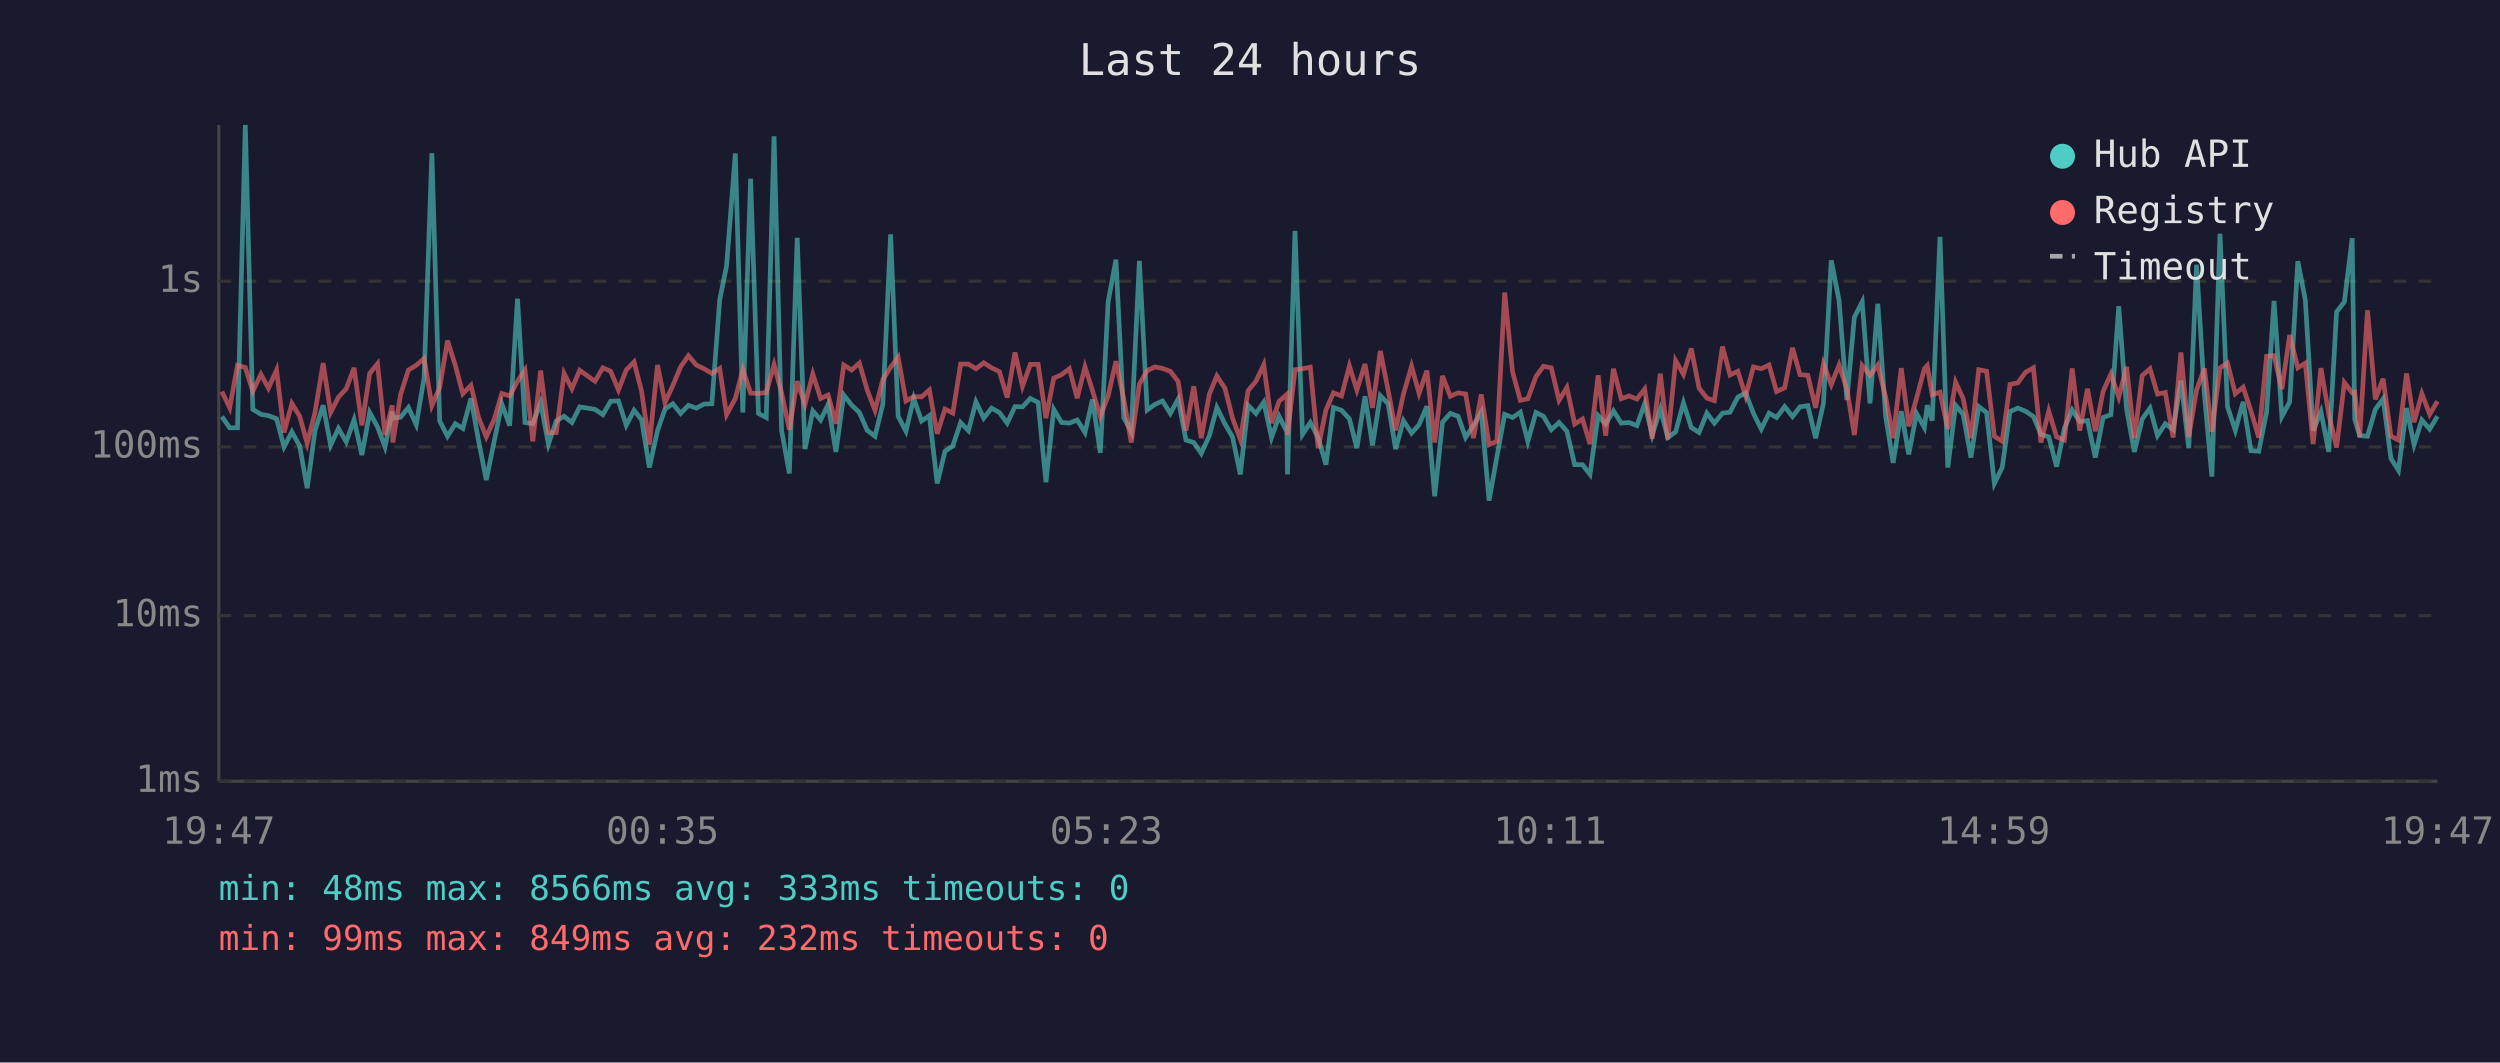
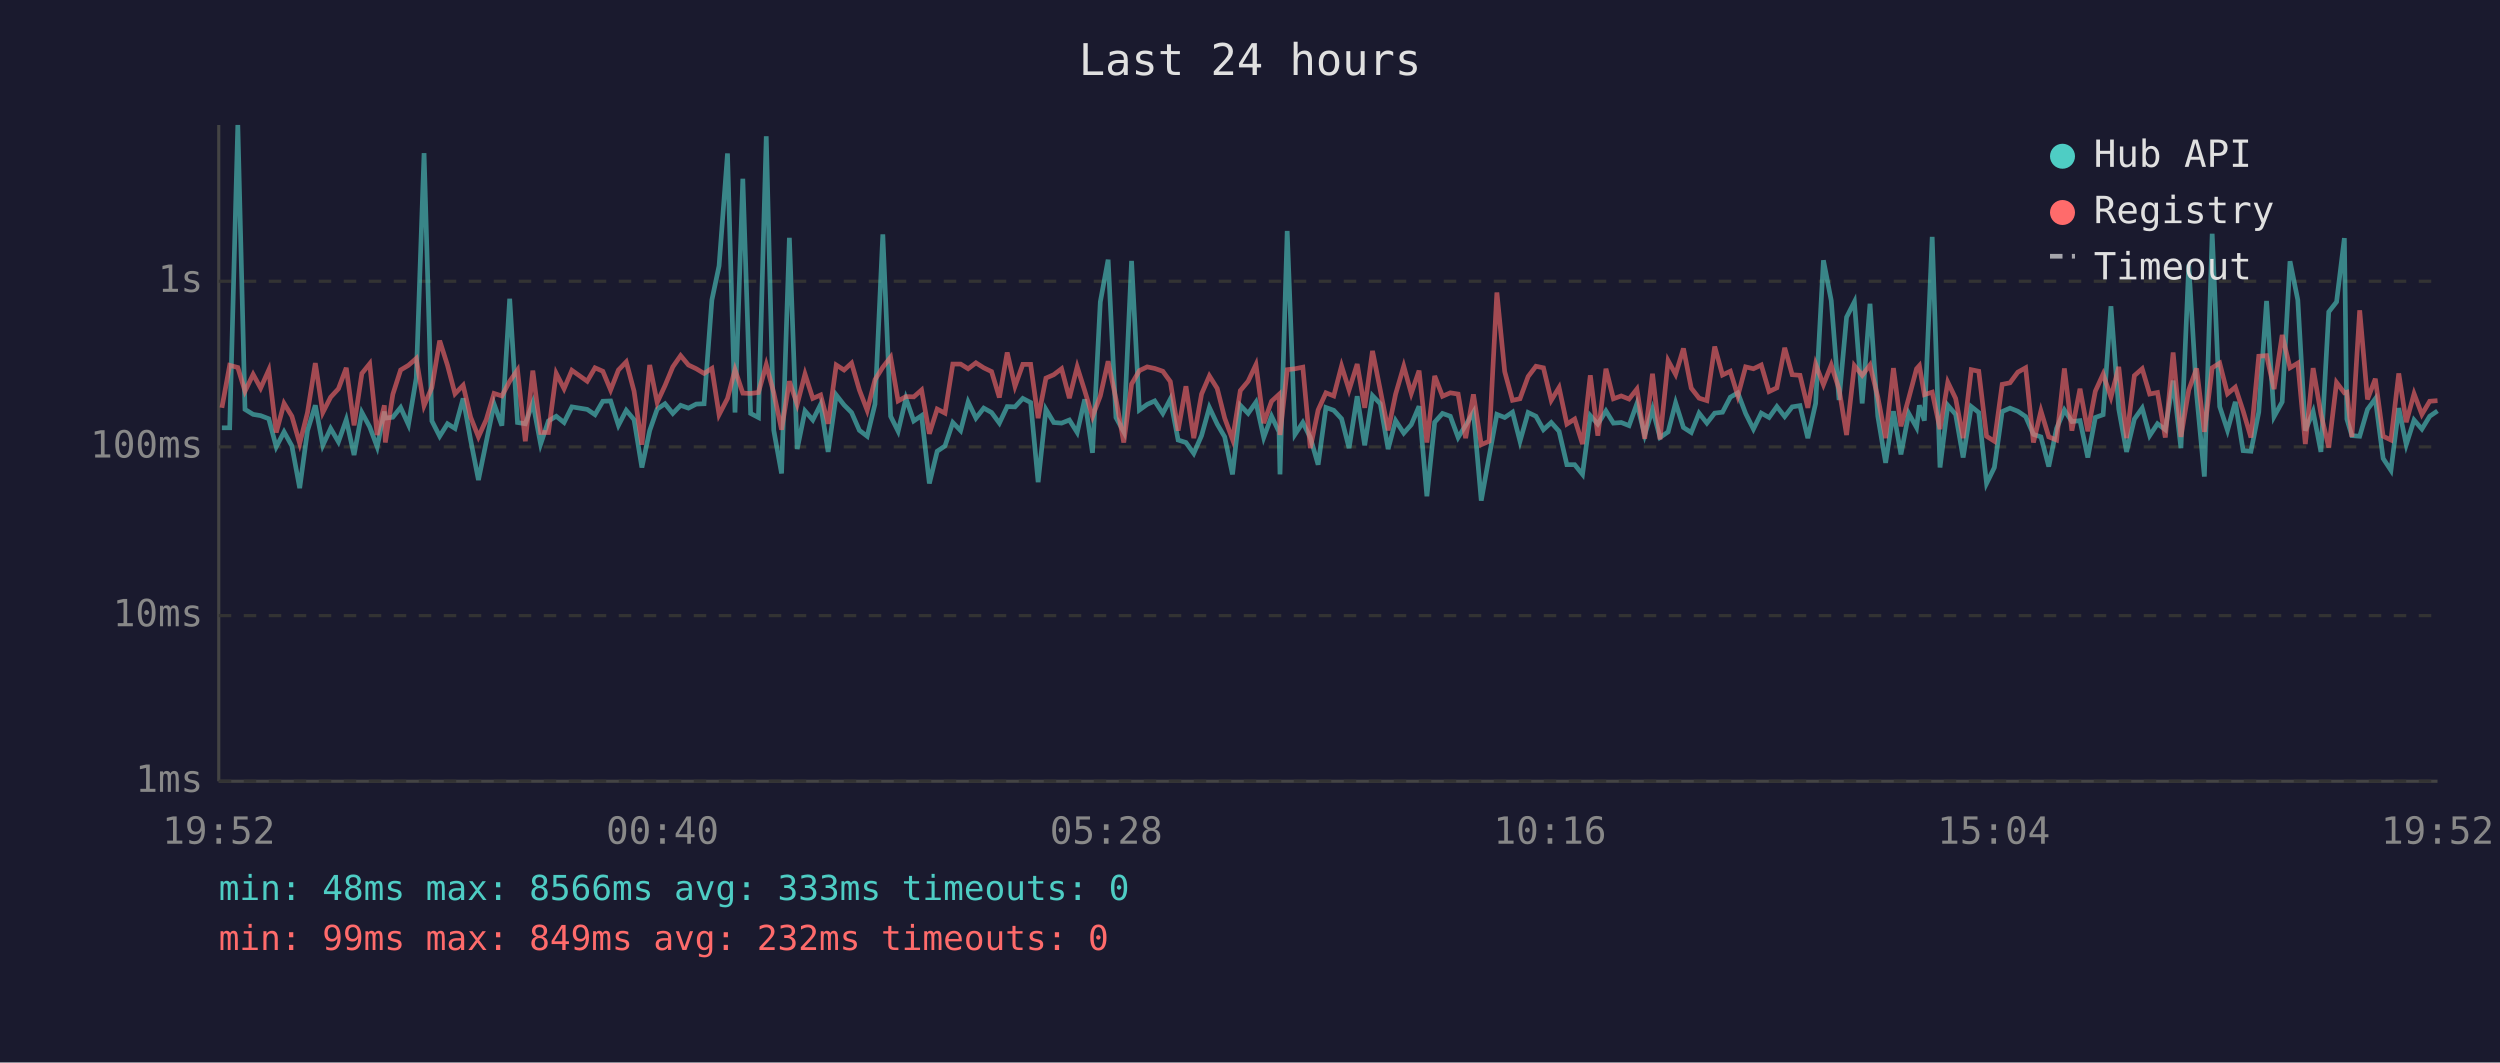
<svg xmlns="http://www.w3.org/2000/svg" viewBox="0 0 800 340" font-family="monospace" font-size="12">
  <rect width="800" height="340" fill="#1a1a2e" />
  <text x="400" y="24" fill="#e0e0e0" font-size="14" text-anchor="middle">Last 24 hours</text>
  <line x1="70" y1="40" x2="70" y2="250" stroke="#444" stroke-width="1" />
  <line x1="70" y1="250" x2="780" y2="250" stroke="#444" stroke-width="1" />
  <line x1="70" y1="250" x2="780" y2="250" stroke="#333" stroke-width="1" stroke-dasharray="4" />
  <text x="65" y="250" fill="#888" text-anchor="end" dominant-baseline="middle">1ms</text>
  <line x1="70" y1="197" x2="780" y2="197" stroke="#333" stroke-width="1" stroke-dasharray="4" />
  <text x="65" y="197" fill="#888" text-anchor="end" dominant-baseline="middle">10ms</text>
  <line x1="70" y1="143" x2="780" y2="143" stroke="#333" stroke-width="1" stroke-dasharray="4" />
  <text x="65" y="143" fill="#888" text-anchor="end" dominant-baseline="middle">100ms</text>
  <line x1="70" y1="90" x2="780" y2="90" stroke="#333" stroke-width="1" stroke-dasharray="4" />
  <text x="65" y="90" fill="#888" text-anchor="end" dominant-baseline="middle">1s</text>
-   <text x="70" y="270" fill="#888" text-anchor="middle">19:47</text>
-   <text x="212" y="270" fill="#888" text-anchor="middle">00:35</text>
-   <text x="354" y="270" fill="#888" text-anchor="middle">05:23</text>
-   <text x="496" y="270" fill="#888" text-anchor="middle">10:11</text>
-   <text x="638" y="270" fill="#888" text-anchor="middle">14:59</text>
-   <text x="780" y="270" fill="#888" text-anchor="middle">19:47</text>
-   <polyline points="71.0,133.3 73.5,136.9 76.0,136.9 78.5,40.0 80.9,131.0 83.5,132.6 85.9,133.0 88.5,134.0 90.9,143.0 93.4,138.2 95.9,142.7 98.3,156.2 100.8,137.8 103.4,129.7 105.8,142.5 108.3,137.1 110.8,141.4 113.3,134.3 115.8,145.6 118.3,132.0 120.8,136.6 123.2,143.0 125.5,131.7 125.7,133.8 128.2,133.5 130.7,130.4 133.2,135.9 135.7,121.0 138.2,49.0 140.7,134.7 143.2,139.6 145.7,135.6 148.1,137.1 150.7,127.5 153.1,140.8 155.6,153.6 158.1,141.4 160.6,129.3 163.1,136.2 165.6,95.6 168.0,135.2 170.5,135.6 173.0,128.9 175.5,142.1 178.0,134.7 180.5,133.2 183.0,135.2 185.5,130.2 190.4,131.0 192.9,132.7 195.4,128.4 197.9,128.3 200.4,136.1 202.9,131.3 205.3,134.3 207.8,149.6 210.4,137.8 212.8,130.9 215.3,129.2 217.8,132.3 220.3,129.7 222.8,130.6 225.3,129.3 227.8,129.2 230.3,96.0 232.5,85.1 235.3,49.1 237.7,132.0 240.2,57.2 242.7,132.3 245.2,133.6 247.7,43.6 250.1,137.7 252.6,151.5 255.1,76.1 257.6,143.7 260.1,131.5 262.6,134.4 265.0,129.4 267.5,144.6 270.0,126.4 272.5,129.6 275.0,132.0 277.5,137.7 280.0,139.6 282.5,129.3 285.0,75.0 287.4,133.2 289.9,138.0 292.4,127.5 294.9,134.7 297.4,133.0 299.9,154.7 302.4,144.4 304.9,142.7 307.4,135.2 309.9,137.8 312.3,128.6 314.8,133.8 317.3,130.6 319.8,132.0 322.3,135.4 324.8,130.1 327.2,130.2 329.7,127.5 332.2,128.8 334.7,154.3 337.2,131.0 339.7,135.2 342.2,135.4 344.7,134.4 347.2,138.4 349.6,127.8 352.1,144.9 354.6,96.6 357.1,83.1 359.6,133.6 362.0,138.2 364.6,83.5 367.1,131.2 369.6,129.4 372.0,128.3 374.5,132.3 377.0,127.7 379.5,140.8 382.0,141.6 384.4,145.1 387.0,139.4 389.4,130.4 392.0,135.7 394.4,139.8 396.9,151.8 399.4,129.7 401.9,132.3 404.4,128.7 406.9,140.0 409.3,133.2 411.8,138.2 412.0,151.8 414.4,73.9 416.8,139.0 419.3,135.2 421.8,140.0 424.3,148.7 426.7,130.4 429.3,131.3 431.8,134.0 434.2,143.4 436.8,126.8 439.2,142.5 441.7,126.6 444.2,129.2 446.6,143.7 449.1,134.6 451.7,138.6 454.1,135.9 456.6,130.0 459.1,158.8 461.6,135.1 464.1,132.3 466.6,133.2 469.0,140.0 471.5,136.1 474.0,131.9 476.5,160.2 479.0,146.2 481.5,132.6 484.0,133.6 486.5,131.9 488.9,141.2 491.5,132.0 493.9,133.2 496.4,137.5 498.9,135.2 501.4,138.0 503.9,148.7 506.4,148.7 508.8,151.8 511.4,133.0 513.8,135.7 516.3,131.5 518.8,135.4 521.3,135.2 523.8,136.2 526.3,129.2 528.7,139.2 531.3,130.9 533.7,140.0 536.2,138.2 538.7,128.9 541.2,136.8 543.7,138.4 546.2,132.2 548.6,135.4 551.2,132.2 553.6,131.9 556.1,127.1 558.6,125.7 561.1,132.3 563.6,137.3 566.1,132.2 568.5,133.6 571.1,130.1 573.6,133.3 576.0,130.2 578.5,129.8 581.0,140.2 583.5,129.1 586.0,83.3 588.5,96.2 591.0,128.0 593.4,101.5 595.9,96.6 598.4,129.1 600.9,97.2 603.4,133.2 605.8,148.1 608.4,131.6 610.8,145.4 613.3,132.3 615.8,136.8 616.7,129.7 618.3,134.6 620.8,75.8 623.3,149.6 625.8,129.7 628.2,132.6 630.7,146.4 633.2,130.1 635.7,132.0 638.2,154.7 640.7,149.6 643.2,131.7 645.7,130.6 648.2,131.6 650.7,133.3 653.1,139.0 655.6,139.8 658.1,149.3 660.6,137.1 663.1,131.2 665.5,134.9 668.0,134.6 670.5,146.4 673.0,133.6 675.5,132.7 678.0,98.0 680.5,130.9 683.0,144.6 685.5,134.1 688.0,130.6 690.4,139.4 692.9,135.6 695.4,137.5 697.9,121.8 700.4,143.4 702.9,84.7 705.4,126.1 707.8,152.5 710.4,74.8 712.8,130.1 715.3,137.7 717.8,128.6 720.3,144.2 722.8,144.4 725.3,131.9 727.7,96.3 730.2,133.3 732.7,128.6 735.3,83.6 737.7,96.0 740.2,137.8 742.7,131.7 745.2,144.6 747.7,99.8 750.2,96.6 752.7,76.2 753.5,134.1 755.1,139.4 757.6,139.6 760.1,131.0 762.6,127.6 765.1,146.7 767.5,150.5 770.1,130.6 772.5,142.3 775.0,134.4 777.5,137.3 780.0,133.2" fill="none" stroke="#4ecdc4" stroke-width="1.5" opacity="0.6" />
-   <polyline points="71.0,125.3 73.5,130.5 76.0,116.9 78.5,117.6 80.9,125.2 83.5,119.8 85.9,124.2 88.5,118.4 90.9,138.4 93.4,129.1 95.9,133.2 98.3,141.9 100.8,132.0 103.4,116.2 105.8,132.0 108.3,127.1 110.8,124.4 113.3,117.7 115.8,136.1 118.3,119.5 120.8,116.4 123.2,139.2 125.5,129.7 125.7,141.6 128.2,126.2 130.7,118.4 133.2,116.9 135.7,114.7 138.2,129.8 140.7,124.0 143.2,109.0 145.7,116.9 148.1,126.0 150.7,123.3 153.1,133.5 155.6,139.8 158.1,134.3 160.6,125.9 163.1,126.7 165.6,122.0 168.0,118.4 170.5,141.2 173.0,118.6 175.5,138.4 178.0,138.4 180.5,119.5 183.0,124.4 185.5,118.5 190.4,122.0 192.9,117.7 195.4,118.8 197.9,124.8 200.4,118.4 202.9,115.8 205.3,125.2 207.8,142.3 210.4,116.8 212.8,128.8 215.3,123.4 217.8,117.4 220.3,113.8 222.8,116.8 225.3,118.0 227.8,119.5 230.3,117.9 232.5,132.7 235.3,127.5 237.7,118.3 240.2,125.8 242.7,125.9 245.2,125.6 247.7,116.7 250.1,125.7 252.6,137.5 255.1,122.0 257.6,129.4 260.1,119.7 262.6,127.5 265.0,126.4 267.5,135.6 270.0,116.8 272.5,118.4 275.0,116.2 277.5,124.8 280.0,131.3 282.5,121.5 285.0,117.5 287.4,114.3 289.9,128.3 292.4,126.9 294.9,127.0 297.4,124.8 299.9,138.8 302.4,130.9 304.9,132.2 307.4,116.5 309.9,116.5 312.3,118.0 314.8,116.1 317.3,117.7 319.8,118.9 322.3,127.2 324.8,112.8 327.2,123.6 329.7,116.6 332.2,116.6 334.7,133.8 337.2,121.0 339.7,119.9 342.2,118.0 344.7,127.4 347.2,117.4 349.6,125.0 352.1,133.3 354.6,126.7 357.1,115.6 359.6,127.7 362.0,141.6 364.6,122.9 367.1,118.6 369.6,117.4 372.0,117.9 374.5,118.8 377.0,122.1 379.5,137.8 382.0,123.6 384.4,140.2 387.0,126.1 389.4,120.3 392.0,124.3 394.4,133.8 396.9,140.6 399.4,125.0 401.9,122.0 404.4,116.7 406.9,135.4 409.3,128.4 411.8,126.2 412.0,139.2 414.4,118.3 416.8,118.0 419.3,117.5 421.8,143.4 424.3,131.2 426.7,125.7 429.3,126.7 431.8,117.1 434.2,124.8 436.8,116.5 439.2,130.5 441.7,112.3 444.2,124.9 446.6,137.7 449.1,126.1 451.7,117.2 454.1,125.9 456.6,118.6 459.1,141.6 461.6,120.3 464.1,126.8 466.6,125.7 469.0,126.1 471.5,140.2 474.0,126.2 476.5,142.3 479.0,141.2 481.5,93.6 484.0,118.9 486.5,128.1 488.9,127.6 491.5,120.5 493.9,117.2 496.4,117.7 498.9,128.1 501.4,124.0 503.9,135.7 506.4,134.1 508.8,142.1 511.4,120.1 513.8,139.4 516.3,118.0 518.8,127.6 521.3,126.7 523.8,127.7 526.3,124.5 528.7,140.4 531.3,119.6 533.7,140.6 536.2,115.4 538.7,119.8 541.2,111.5 543.7,124.2 546.2,127.4 548.6,128.2 551.2,110.9 553.6,120.0 556.1,118.8 558.6,126.7 561.1,117.4 563.6,118.0 566.1,116.8 568.5,125.3 571.1,124.1 573.6,111.3 576.0,119.9 578.5,120.1 581.0,130.5 583.5,116.5 586.0,123.1 588.5,116.8 591.0,124.5 593.4,139.2 595.9,117.0 598.4,120.1 600.9,116.8 603.4,127.1 605.8,140.2 608.4,117.8 610.8,136.4 613.3,127.4 615.8,118.0 616.7,117.0 618.3,126.3 620.8,125.5 623.3,137.3 625.8,122.3 628.2,127.5 630.7,140.2 633.2,118.3 635.7,118.8 638.2,139.6 640.7,141.2 643.2,123.0 645.7,122.5 648.2,119.1 650.7,117.7 653.1,141.6 655.6,131.5 658.1,139.8 660.6,140.8 663.1,117.9 665.5,137.8 668.0,124.4 670.5,138.0 673.0,125.2 675.5,119.7 678.0,127.1 680.5,117.4 683.0,140.2 685.5,120.2 688.0,118.0 690.4,126.1 692.9,125.6 695.4,140.0 697.9,112.8 700.4,139.8 702.9,124.8 705.4,117.9 707.8,138.2 710.4,117.7 712.8,116.2 715.3,126.0 717.8,123.9 720.3,131.5 722.8,140.0 725.3,114.0 727.7,113.8 730.2,124.5 732.7,107.2 735.3,117.7 737.7,116.2 740.2,142.1 742.7,117.8 745.2,132.5 747.7,143.2 750.2,122.4 752.7,125.7 753.5,125.5 755.1,139.8 757.6,99.3 760.1,127.8 762.6,121.2 765.1,139.6 767.5,140.8 770.1,119.5 772.5,135.1 775.0,126.0 777.5,132.6 780.0,128.4" fill="none" stroke="#ff6b6b" stroke-width="1.5" opacity="0.6" />
+   <text x="70" y="270" fill="#888" text-anchor="middle">19:52</text>
+   <text x="212" y="270" fill="#888" text-anchor="middle">00:40</text>
+   <text x="354" y="270" fill="#888" text-anchor="middle">05:28</text>
+   <text x="496" y="270" fill="#888" text-anchor="middle">10:16</text>
+   <text x="638" y="270" fill="#888" text-anchor="middle">15:04</text>
+   <text x="780" y="270" fill="#888" text-anchor="middle">19:52</text>
+   <polyline points="71.0,136.9 73.5,136.9 76.1,40.0 78.4,131.0 81.0,132.6 83.4,133.0 86.0,134.0 88.4,143.0 90.9,138.2 93.4,142.7 95.9,156.2 98.4,137.8 100.9,129.7 103.3,142.5 105.8,137.1 108.3,141.4 110.8,134.3 113.3,145.6 115.8,132.0 118.3,136.6 120.7,143.0 123.0,131.7 123.3,133.8 125.7,133.5 128.2,130.4 130.7,135.9 133.2,121.0 135.7,49.0 138.2,134.7 140.7,139.6 143.2,135.6 145.6,137.1 148.2,127.5 150.6,140.8 153.1,153.6 155.6,141.4 158.1,129.3 160.6,136.2 163.1,95.6 165.6,135.2 168.1,135.6 170.5,128.9 173.0,142.1 175.5,134.7 178.0,133.2 180.5,135.2 183.0,130.2 187.9,131.0 190.4,132.7 192.9,128.4 195.4,128.3 197.9,136.1 200.4,131.3 202.9,134.3 205.4,149.6 207.9,137.8 210.3,130.9 212.8,129.2 215.3,132.3 217.8,129.7 220.3,130.6 222.8,129.3 225.3,129.2 227.8,96.0 230.1,85.1 232.8,49.1 235.2,132.0 237.7,57.2 240.2,132.3 242.7,133.6 245.2,43.6 247.6,137.7 250.1,151.5 252.6,76.1 255.1,143.7 257.6,131.5 260.1,134.4 262.6,129.4 265.0,144.6 267.6,126.4 270.1,129.6 272.5,132.0 275.0,137.7 277.5,139.6 280.0,129.3 282.5,75.0 285.0,133.2 287.4,138.0 289.9,127.5 292.4,134.7 294.9,133.0 297.4,154.7 299.9,144.4 302.4,142.7 304.9,135.2 307.4,137.8 309.8,128.6 312.3,133.8 314.8,130.6 317.3,132.0 319.8,135.4 322.3,130.1 324.8,130.2 327.3,127.5 329.8,128.8 332.2,154.3 334.7,131.0 337.2,135.2 339.7,135.4 342.2,134.4 344.7,138.4 347.1,127.8 349.6,144.9 352.1,96.6 354.6,83.1 357.1,133.6 359.6,138.2 362.1,83.5 364.6,131.2 367.1,129.4 369.5,128.3 372.1,132.3 374.5,127.7 377.0,140.8 379.5,141.6 382.0,145.1 384.5,139.4 387.0,130.4 389.5,135.7 391.9,139.8 394.4,151.8 396.9,129.7 399.4,132.3 401.9,128.7 404.4,140.0 406.9,133.2 409.3,138.2 409.6,151.8 411.9,73.9 414.4,139.0 416.9,135.2 419.3,140.0 421.8,148.7 424.3,130.4 426.8,131.3 429.3,134.0 431.7,143.4 434.3,126.8 436.7,142.5 439.2,126.6 441.7,129.2 444.2,143.7 446.6,134.6 449.2,138.6 451.6,135.9 454.1,130.0 456.6,158.8 459.1,135.1 461.6,132.3 464.1,133.2 466.6,140.0 469.0,136.1 471.5,131.9 474.0,160.2 476.5,146.2 479.0,132.6 481.5,133.6 484.0,131.9 486.4,141.2 489.0,132.0 491.5,133.2 493.9,137.5 496.4,135.2 498.9,138.0 501.4,148.7 503.9,148.7 506.4,151.8 508.9,133.0 511.3,135.7 513.9,131.5 516.3,135.4 518.8,135.2 521.3,136.2 523.8,129.2 526.3,139.2 528.8,130.9 531.2,140.0 533.8,138.2 536.2,128.9 538.7,136.8 541.2,138.4 543.7,132.2 546.2,135.4 548.7,132.2 551.2,131.9 553.7,127.1 556.1,125.7 558.6,132.3 561.1,137.3 563.6,132.2 566.1,133.6 568.6,130.1 571.1,133.3 573.5,130.2 576.0,129.8 578.5,140.2 581.0,129.1 583.5,83.3 586.0,96.2 588.5,128.0 590.9,101.5 593.4,96.6 595.9,129.1 598.4,97.2 600.9,133.2 603.4,148.1 605.9,131.6 608.3,145.4 610.8,132.3 613.3,136.8 614.2,129.7 615.8,134.6 618.3,75.8 620.8,149.6 623.3,129.7 625.8,132.6 628.2,146.4 630.8,130.1 633.2,132.0 635.7,154.7 638.2,149.6 640.7,131.7 643.2,130.6 645.7,131.6 648.2,133.3 650.7,139.0 653.1,139.8 655.6,149.3 658.1,137.1 660.6,131.2 663.0,134.9 665.6,134.6 668.1,146.4 670.5,133.6 673.0,132.7 675.5,98.0 678.0,130.9 680.5,144.6 683.0,134.1 685.5,130.6 687.9,139.4 690.4,135.6 692.9,137.5 695.4,121.8 697.9,143.4 700.4,84.7 702.9,126.1 705.4,152.5 707.9,74.8 710.3,130.1 712.8,137.7 715.3,128.6 717.8,144.2 720.3,144.4 722.8,131.9 725.3,96.3 727.7,133.3 730.3,128.6 732.8,83.6 735.3,96.0 737.7,137.8 740.2,131.7 742.7,144.6 745.2,99.8 747.7,96.6 750.2,76.2 751.0,134.1 752.6,139.4 755.1,139.6 757.6,131.0 760.1,127.6 762.6,146.7 765.1,150.5 767.6,130.6 770.0,142.3 772.5,134.4 775.0,137.3 777.5,133.2 780.0,131.5" fill="none" stroke="#4ecdc4" stroke-width="1.5" opacity="0.6" />
+   <polyline points="71.0,130.5 73.5,116.9 76.1,117.6 78.4,125.2 81.0,119.8 83.4,124.2 86.0,118.4 88.4,138.4 90.9,129.1 93.4,133.2 95.9,141.9 98.4,132.0 100.9,116.2 103.3,132.0 105.8,127.1 108.3,124.4 110.8,117.7 113.3,136.1 115.8,119.5 118.3,116.4 120.7,139.2 123.0,129.7 123.3,141.6 125.7,126.2 128.2,118.4 130.7,116.9 133.2,114.7 135.7,129.8 138.2,124.0 140.7,109.0 143.2,116.9 145.6,126.0 148.2,123.3 150.6,133.5 153.1,139.8 155.6,134.3 158.1,125.9 160.6,126.7 163.1,122.0 165.6,118.4 168.1,141.2 170.5,118.6 173.0,138.4 175.5,138.4 178.0,119.5 180.5,124.4 183.0,118.5 187.9,122.0 190.4,117.7 192.9,118.8 195.4,124.8 197.9,118.4 200.4,115.8 202.9,125.2 205.4,142.3 207.9,116.8 210.3,128.8 212.8,123.4 215.3,117.4 217.8,113.8 220.3,116.8 222.8,118.0 225.3,119.5 227.8,117.9 230.1,132.7 232.8,127.5 235.2,118.3 237.7,125.8 240.2,125.9 242.7,125.6 245.2,116.7 247.6,125.7 250.1,137.5 252.6,122.0 255.1,129.4 257.6,119.7 260.1,127.5 262.6,126.4 265.0,135.6 267.6,116.8 270.1,118.4 272.5,116.2 275.0,124.8 277.5,131.3 280.0,121.5 282.5,117.5 285.0,114.3 287.4,128.3 289.9,126.9 292.4,127.0 294.9,124.8 297.4,138.8 299.9,130.9 302.4,132.2 304.9,116.5 307.4,116.5 309.8,118.0 312.3,116.1 314.8,117.7 317.3,118.9 319.8,127.2 322.3,112.8 324.8,123.6 327.3,116.6 329.8,116.6 332.2,133.8 334.7,121.0 337.2,119.9 339.7,118.0 342.2,127.4 344.7,117.4 347.1,125.0 349.6,133.3 352.1,126.7 354.6,115.6 357.1,127.7 359.6,141.6 362.1,122.9 364.6,118.6 367.1,117.4 369.5,117.9 372.1,118.8 374.5,122.1 377.0,137.8 379.5,123.6 382.0,140.2 384.5,126.1 387.0,120.3 389.5,124.3 391.9,133.8 394.4,140.6 396.9,125.0 399.4,122.0 401.9,116.7 404.4,135.4 406.9,128.4 409.3,126.2 409.6,139.2 411.9,118.3 414.4,118.0 416.9,117.5 419.3,143.4 421.8,131.2 424.3,125.7 426.8,126.7 429.3,117.1 431.7,124.8 434.3,116.5 436.7,130.5 439.2,112.3 441.7,124.9 444.2,137.7 446.6,126.1 449.2,117.2 451.6,125.9 454.1,118.6 456.6,141.6 459.1,120.3 461.6,126.8 464.1,125.7 466.6,126.1 469.0,140.2 471.5,126.2 474.0,142.3 476.5,141.2 479.0,93.6 481.5,118.9 484.0,128.1 486.4,127.6 489.0,120.5 491.5,117.2 493.9,117.7 496.4,128.1 498.9,124.0 501.4,135.7 503.9,134.1 506.4,142.1 508.9,120.1 511.3,139.4 513.9,118.0 516.3,127.6 518.8,126.7 521.3,127.7 523.8,124.5 526.3,140.4 528.8,119.6 531.2,140.6 533.8,115.4 536.2,119.8 538.7,111.5 541.2,124.2 543.7,127.4 546.2,128.2 548.7,110.9 551.2,120.0 553.7,118.8 556.1,126.7 558.6,117.4 561.1,118.0 563.6,116.8 566.1,125.3 568.6,124.1 571.1,111.3 573.5,119.9 576.0,120.1 578.5,130.5 581.0,116.5 583.5,123.1 586.0,116.8 588.5,124.5 590.9,139.2 593.4,117.0 595.9,120.1 598.4,116.8 600.9,127.1 603.4,140.2 605.9,117.8 608.3,136.4 610.8,127.4 613.3,118.0 614.2,117.0 615.8,126.3 618.3,125.5 620.8,137.3 623.3,122.3 625.8,127.5 628.2,140.2 630.8,118.3 633.2,118.8 635.7,139.6 638.2,141.2 640.7,123.0 643.2,122.5 645.7,119.1 648.2,117.7 650.7,141.6 653.1,131.5 655.6,139.8 658.1,140.8 660.6,117.9 663.0,137.8 665.6,124.4 668.1,138.0 670.5,125.2 673.0,119.7 675.5,127.1 678.0,117.4 680.5,140.2 683.0,120.2 685.5,118.0 687.9,126.1 690.4,125.6 692.9,140.0 695.4,112.8 697.9,139.8 700.4,124.8 702.9,117.9 705.4,138.2 707.9,117.7 710.3,116.2 712.8,126.0 715.3,123.9 717.8,131.5 720.3,140.0 722.8,114.0 725.3,113.8 727.7,124.5 730.3,107.2 732.8,117.7 735.3,116.2 737.7,142.1 740.2,117.8 742.7,132.5 745.2,143.2 747.7,122.4 750.2,125.7 751.0,125.5 752.6,139.8 755.1,99.3 757.6,127.8 760.1,121.2 762.6,139.6 765.1,140.8 767.6,119.5 770.0,135.1 772.5,126.0 775.0,132.6 777.5,128.4 780.0,128.2" fill="none" stroke="#ff6b6b" stroke-width="1.5" opacity="0.6" />
  <circle cx="660" cy="50" r="4" fill="#4ecdc4" />
  <text x="670" y="50" fill="#e0e0e0" dominant-baseline="middle">Hub API</text>
  <circle cx="660" cy="68" r="4" fill="#ff6b6b" />
  <text x="670" y="68" fill="#e0e0e0" dominant-baseline="middle">Registry</text>
  <line x1="656" y1="82" x2="664" y2="82" stroke="#e0e0e0" stroke-width="1.5" stroke-dasharray="4,3" opacity="0.7" />
  <text x="670" y="86" fill="#e0e0e0" dominant-baseline="middle">Timeout</text>
  <text x="70" y="288" fill="#4ecdc4" font-size="11">min: 48ms  max: 8566ms  avg: 333ms  timeouts: 0</text>
  <text x="70" y="304" fill="#ff6b6b" font-size="11">min: 99ms  max: 849ms  avg: 232ms  timeouts: 0</text>
</svg>
